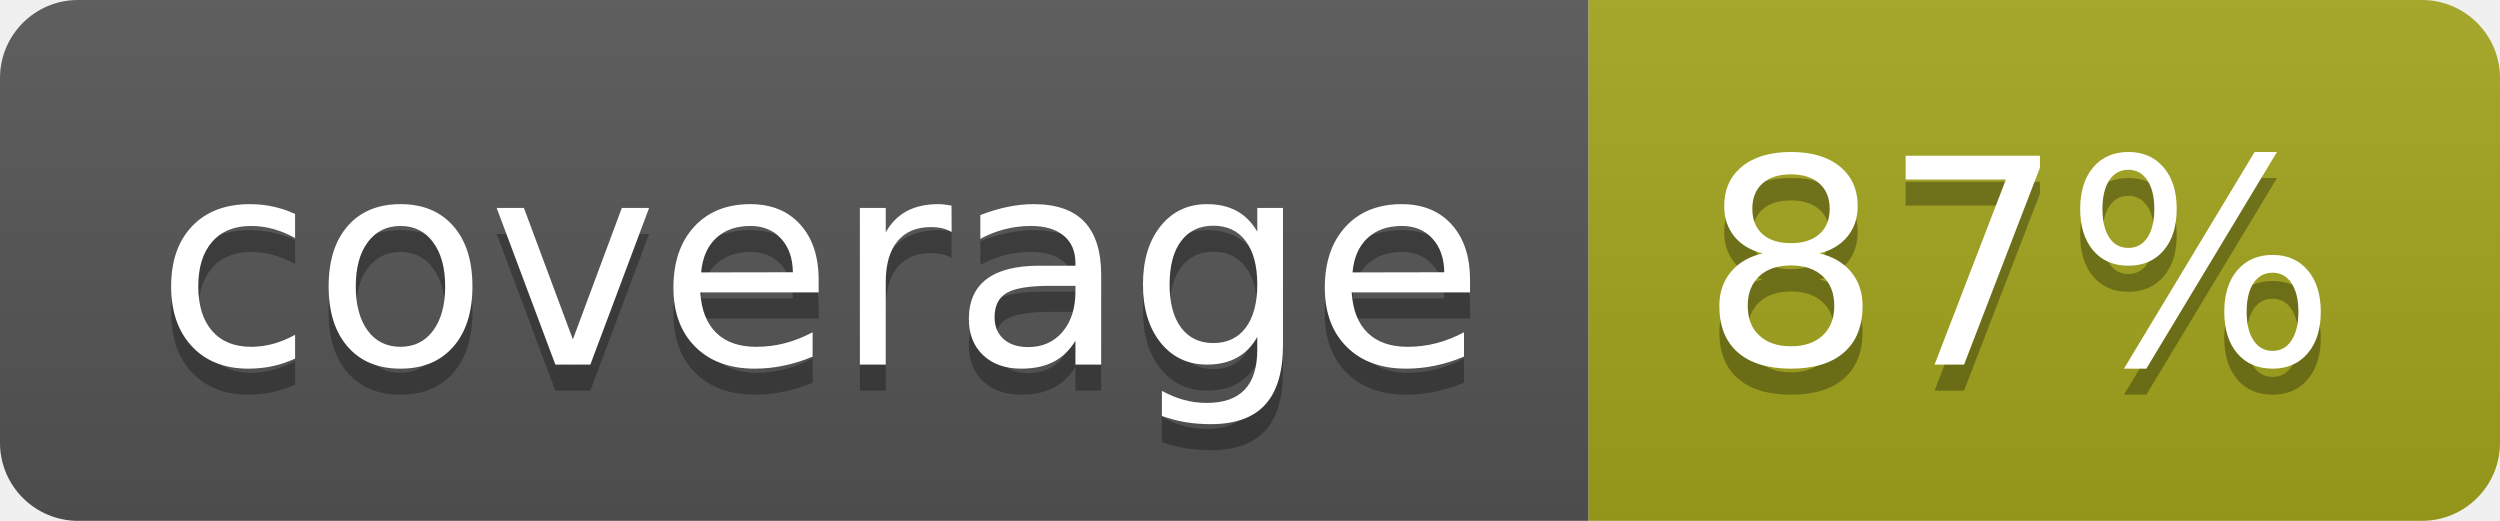
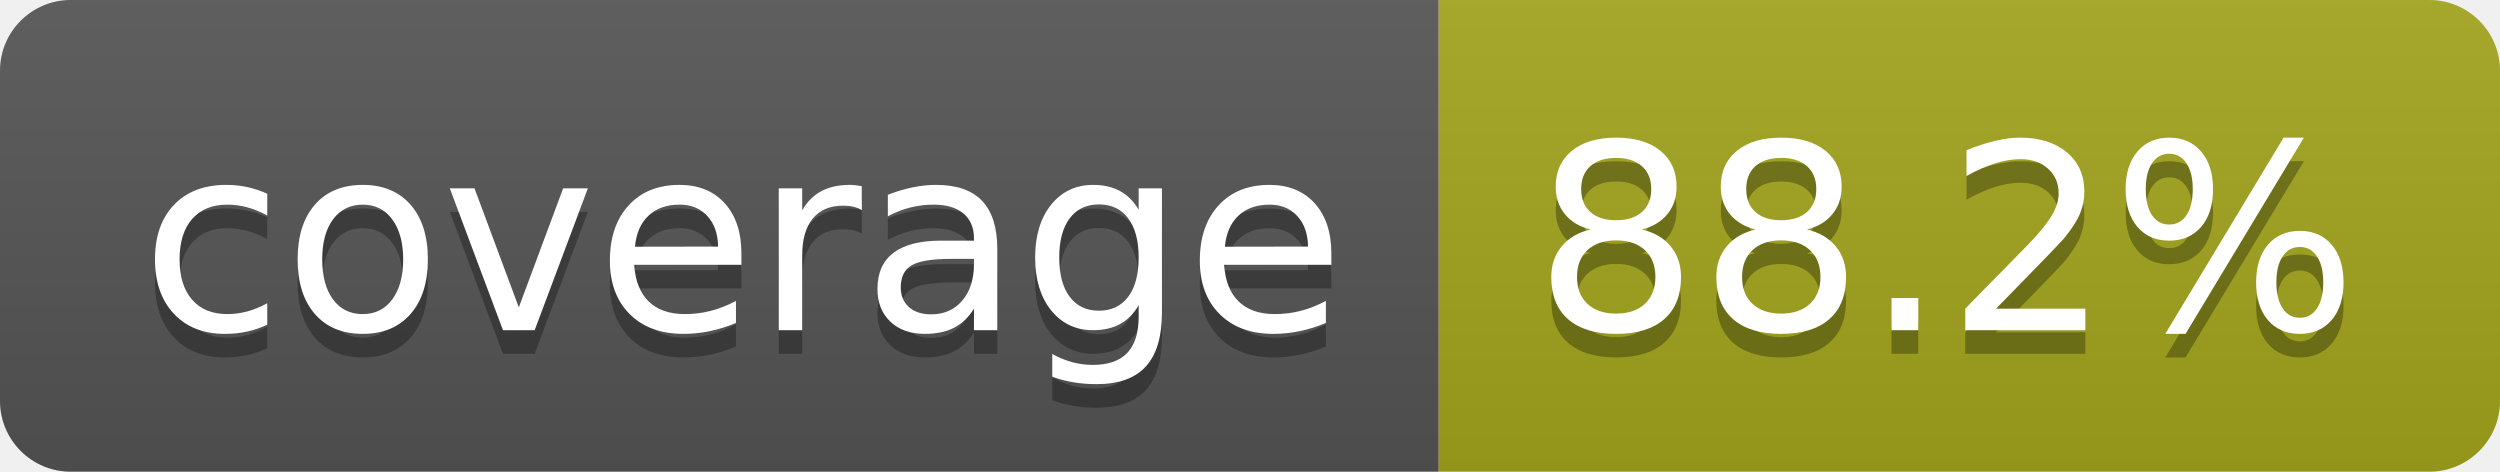
- <svg xmlns="http://www.w3.org/2000/svg" width="96" height="20" role="img" aria-label="coverage: 87%">
+ <svg xmlns="http://www.w3.org/2000/svg" width="106" height="20" role="img" aria-label="coverage: 88.2%">
  <linearGradient id="s" x2="0" y2="100%">
    <stop offset="0" stop-color="#bbb" stop-opacity=".1" />
    <stop offset="1" stop-opacity=".1" />
  </linearGradient>
  <clipPath id="r">
-     <rect width="96" height="20" rx="3" fill="#fff" />
+     <rect width="106" height="20" rx="3" fill="#fff" />
  </clipPath>
  <g clip-path="url(#r)">
    <rect width="61" height="20" fill="#555" />
-     <rect x="61" width="35" height="20" fill="#a4a61d" />
-     <rect width="96" height="20" fill="url(#s)" />
+     <rect x="61" width="45" height="20" fill="#a4a61d" />
+     <rect width="106" height="20" fill="url(#s)" />
  </g>
  <g fill="#fff" text-anchor="middle" font-family="Verdana,Geneva,DejaVu Sans,sans-serif" text-rendering="geometricPrecision" font-size="110">
    <text aria-hidden="true" x="315" y="150" fill="#010101" fill-opacity=".3" transform="scale(.1)" textLength="510">coverage</text>
    <text x="315" y="140" transform="scale(.1)" fill="#fff" textLength="510">coverage</text>
-     <text aria-hidden="true" x="775" y="150" fill="#010101" fill-opacity=".3" transform="scale(.1)" textLength="245">87%</text>
-     <text x="775" y="140" transform="scale(.1)" fill="#fff" textLength="245">87%</text>
+     <text aria-hidden="true" x="825" y="150" fill="#010101" fill-opacity=".3" transform="scale(.1)" textLength="350">88.2%</text>
+     <text x="825" y="140" transform="scale(.1)" fill="#fff" textLength="350">88.2%</text>
  </g>
</svg>
